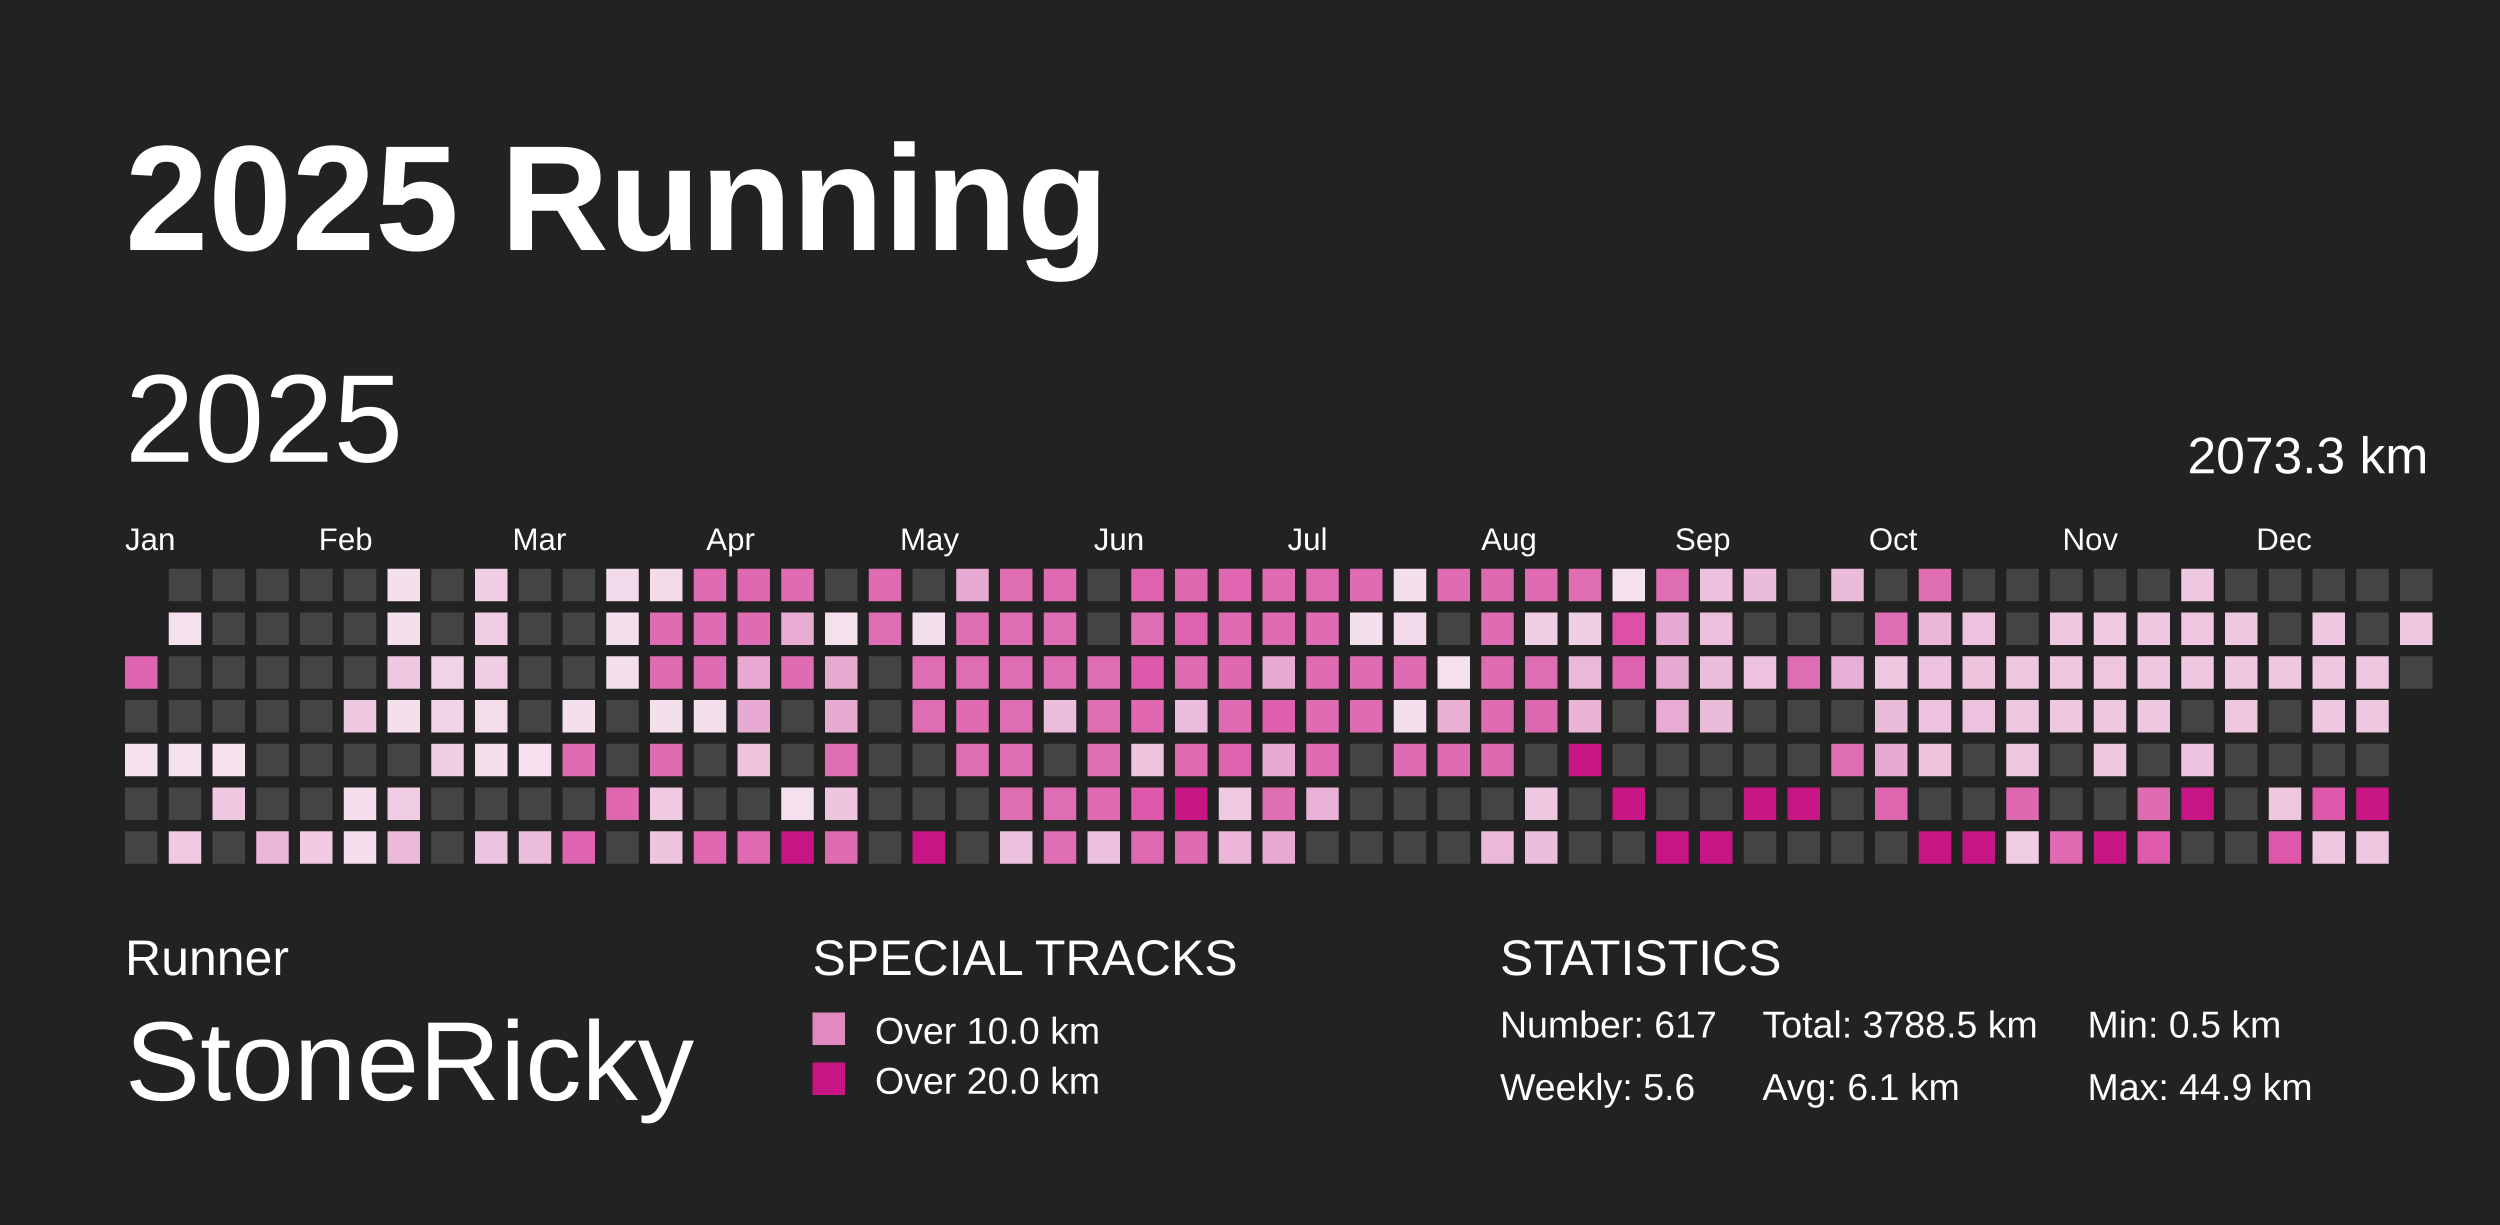
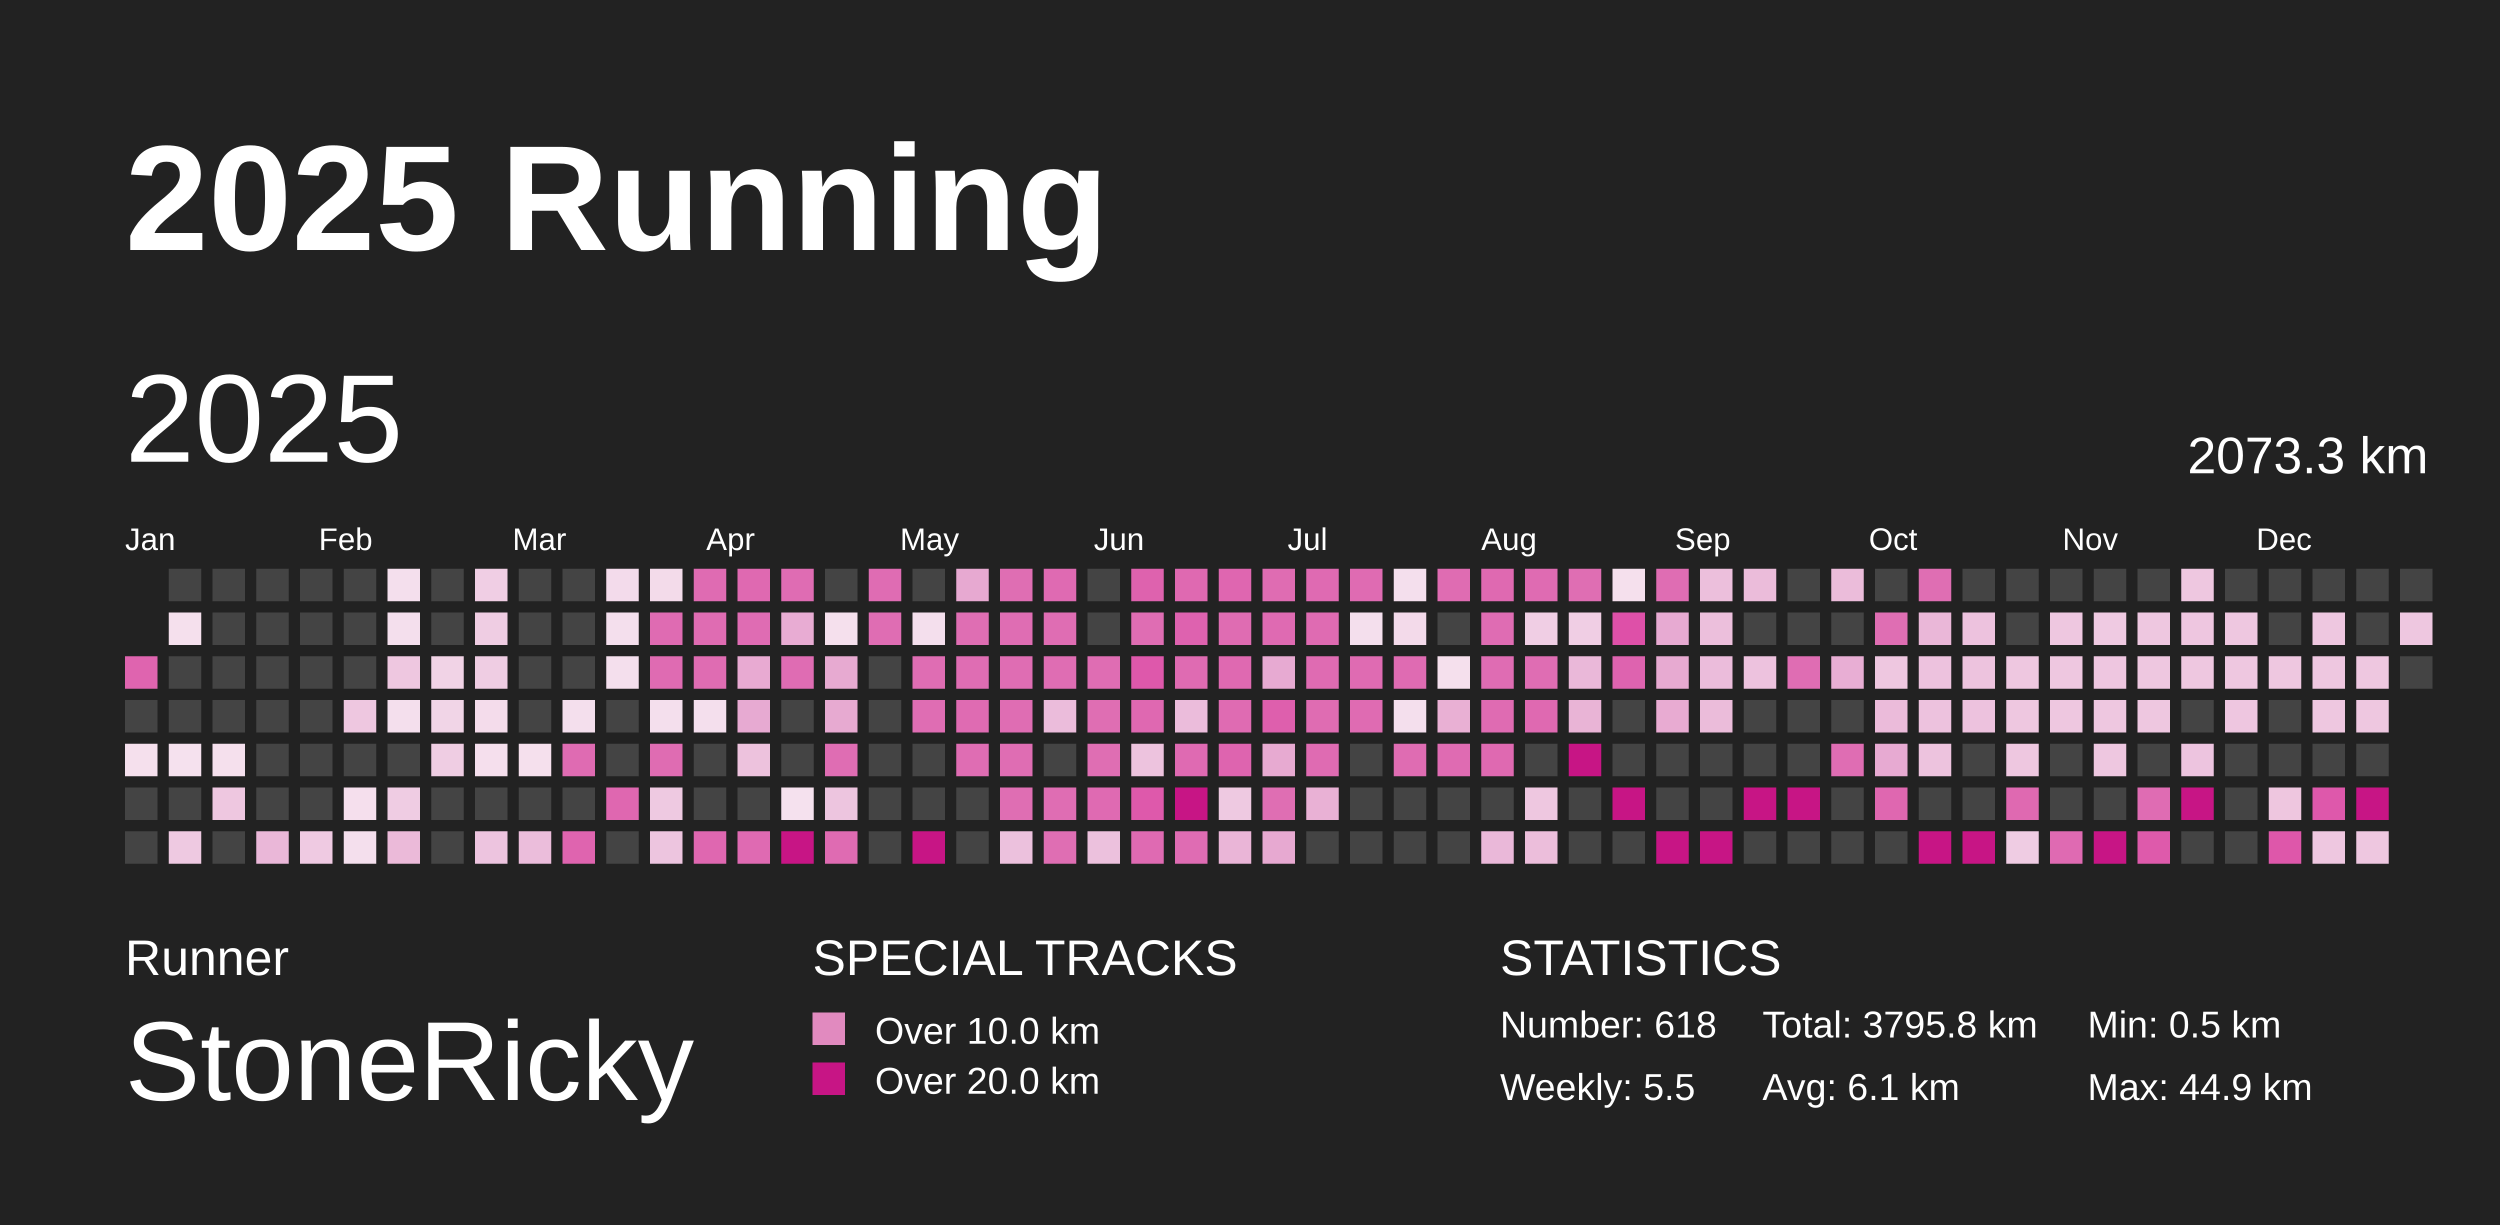
<svg xmlns="http://www.w3.org/2000/svg" baseProfile="full" height="98mm" version="1.1" viewBox="0,0,200,98" width="200mm">
  <defs>
    <pattern height="2" id="indoor-stripe" patternUnits="userSpaceOnUse" width="2">
      <line stroke="white" stroke-opacity="0.45" stroke-width="0.5" x1="0" x2="2" y1="2" y2="0" />
    </pattern>
  </defs>
  <rect fill="#222222" height="98" width="200" x="0" y="0" />
  <text fill="#FFFFFF" style="font-size:12px; font-family:Arial; font-weight:bold;" x="10" y="20">2025 Running</text>
  <text fill="#FFFFFF" style="font-size:4px; font-family:Arial" x="10" y="78">Runner</text>
  <text fill="#FFFFFF" style="font-size:9px; font-family:Arial" x="10" y="88">StoneRicky</text>
  <text fill="#FFFFFF" style="font-size:4px; font-family:Arial" x="65" y="78">SPECIAL TRACKS</text>
  <rect fill="#E18ABF" height="2.6" width="2.6" x="65" y="81" />
  <text fill="#FFFFFF" style="font-size:3px; font-family:Arial" x="70" y="83.5">Over 10.0 km</text>
  <rect fill="#C71585" height="2.6" width="2.6" x="65" y="85" />
  <text fill="#FFFFFF" style="font-size:3px; font-family:Arial" x="70" y="87.5">Over 20.0 km</text>
  <text fill="#FFFFFF" style="font-size:4px; font-family:Arial" x="120" y="78">STATISTICS</text>
-   <text fill="#FFFFFF" style="font-size:3px; font-family:Arial" x="120" y="83">Number: 617</text>
-   <text fill="#FFFFFF" style="font-size:3px; font-family:Arial" x="120" y="88">Weekly: 5.6</text>
-   <text fill="#FFFFFF" style="font-size:3px; font-family:Arial" x="141" y="83">Total: 3788.5 km</text>
+   <text fill="#FFFFFF" style="font-size:3px; font-family:Arial" x="120" y="83">Number: 618</text>
+   <text fill="#FFFFFF" style="font-size:3px; font-family:Arial" x="120" y="88">Weekly: 5.5</text>
+   <text fill="#FFFFFF" style="font-size:3px; font-family:Arial" x="141" y="83">Total: 3795.8 km</text>
  <text fill="#FFFFFF" style="font-size:3px; font-family:Arial" x="141" y="88">Avg: 6.1 km</text>
  <text fill="#FFFFFF" style="font-size:3px; font-family:Arial" x="167" y="83">Min: 0.5 km</text>
  <text fill="#FFFFFF" style="font-size:3px; font-family:Arial" x="167" y="88">Max: 44.9 km</text>
  <text dominant-baseline="hanging" fill="#FFFFFF" style="font-size:10.0px; font-family:Arial;" x="10" y="30">2025</text>
  <text dominant-baseline="hanging" fill="#FFFFFF" style="font-size:4.125px; font-family:Arial;" x="175" y="35">2073.3 km</text>
  <text fill="#FFFFFF" style="font-size:2.5px; font-family:Arial" x="10.0" y="44">Jan</text>
  <text fill="#FFFFFF" style="font-size:2.5px; font-family:Arial" x="25.5" y="44">Feb</text>
  <text fill="#FFFFFF" style="font-size:2.5px; font-family:Arial" x="41.0" y="44">Mar</text>
  <text fill="#FFFFFF" style="font-size:2.5px; font-family:Arial" x="56.5" y="44">Apr</text>
  <text fill="#FFFFFF" style="font-size:2.5px; font-family:Arial" x="72.0" y="44">May</text>
  <text fill="#FFFFFF" style="font-size:2.5px; font-family:Arial" x="87.5" y="44">Jun</text>
  <text fill="#FFFFFF" style="font-size:2.5px; font-family:Arial" x="103.0" y="44">Jul</text>
  <text fill="#FFFFFF" style="font-size:2.5px; font-family:Arial" x="118.5" y="44">Aug</text>
  <text fill="#FFFFFF" style="font-size:2.5px; font-family:Arial" x="134.0" y="44">Sep</text>
  <text fill="#FFFFFF" style="font-size:2.5px; font-family:Arial" x="149.5" y="44">Oct</text>
  <text fill="#FFFFFF" style="font-size:2.5px; font-family:Arial" x="165.0" y="44">Nov</text>
  <text fill="#FFFFFF" style="font-size:2.5px; font-family:Arial" x="180.5" y="44">Dec</text>
  <rect fill="#df64af" height="2.6" width="2.6" x="10.0" y="52.5" />
  <rect fill="#444444" height="2.6" width="2.6" x="10.0" y="56.0" />
  <rect fill="#f5e0ed" height="2.6" width="2.6" x="10.0" y="59.5" />
  <rect fill="#444444" height="2.6" width="2.6" x="10.0" y="63.0" />
  <rect fill="#444444" height="2.6" width="2.6" x="10.0" y="66.5" />
  <rect fill="#444444" height="2.6" width="2.6" x="13.5" y="45.5" />
  <rect fill="#f5e0ed" height="2.6" width="2.6" x="13.5" y="49.0" />
  <rect fill="#444444" height="2.6" width="2.6" x="13.5" y="52.5" />
  <rect fill="#444444" height="2.6" width="2.6" x="13.5" y="56.0" />
  <rect fill="#f5e1ee" height="2.6" width="2.6" x="13.5" y="59.5" />
  <rect fill="#444444" height="2.6" width="2.6" x="13.5" y="63.0" />
  <rect fill="#eec9e1" height="2.6" width="2.6" x="13.5" y="66.5" />
  <rect fill="#444444" height="2.6" width="2.6" x="17.0" y="45.5" />
  <rect fill="#444444" height="2.6" width="2.6" x="17.0" y="49.0" />
  <rect fill="#444444" height="2.6" width="2.6" x="17.0" y="52.5" />
  <rect fill="#444444" height="2.6" width="2.6" x="17.0" y="56.0" />
  <rect fill="#f5e0ed" height="2.6" width="2.6" x="17.0" y="59.5" />
  <rect fill="#eec7e0" height="2.6" width="2.6" x="17.0" y="63.0" />
  <rect fill="#444444" height="2.6" width="2.6" x="17.0" y="66.5" />
  <rect fill="#444444" height="2.6" width="2.6" x="20.5" y="45.5" />
  <rect fill="#444444" height="2.6" width="2.6" x="20.5" y="49.0" />
  <rect fill="#444444" height="2.6" width="2.6" x="20.5" y="52.5" />
  <rect fill="#444444" height="2.6" width="2.6" x="20.5" y="56.0" />
  <rect fill="#444444" height="2.6" width="2.6" x="20.5" y="59.5" />
  <rect fill="#444444" height="2.6" width="2.6" x="20.5" y="63.0" />
  <rect fill="#eab7d8" height="2.6" width="2.6" x="20.5" y="66.5" />
  <rect fill="#444444" height="2.6" width="2.6" x="24.0" y="45.5" />
  <rect fill="#444444" height="2.6" width="2.6" x="24.0" y="49.0" />
  <rect fill="#444444" height="2.6" width="2.6" x="24.0" y="52.5" />
  <rect fill="#444444" height="2.6" width="2.6" x="24.0" y="56.0" />
  <rect fill="#444444" height="2.6" width="2.6" x="24.0" y="59.5" />
  <rect fill="#444444" height="2.6" width="2.6" x="24.0" y="63.0" />
  <rect fill="#efcae2" height="2.6" width="2.6" x="24.0" y="66.5" />
  <rect fill="#444444" height="2.6" width="2.6" x="27.5" y="45.5" />
  <rect fill="#444444" height="2.6" width="2.6" x="27.5" y="49.0" />
  <rect fill="#444444" height="2.6" width="2.6" x="27.5" y="52.5" />
  <rect fill="#eec7e0" height="2.6" width="2.6" x="27.5" y="56.0" />
  <rect fill="#444444" height="2.6" width="2.6" x="27.5" y="59.5" />
  <rect fill="#f5dfed" height="2.6" width="2.6" x="27.5" y="63.0" />
  <rect fill="#f4dfed" height="2.6" width="2.6" x="27.5" y="66.5" />
  <rect fill="#f4dfed" height="2.6" width="2.6" x="31.0" y="45.5" />
  <rect fill="#f4dfed" height="2.6" width="2.6" x="31.0" y="49.0" />
  <rect fill="#eec7e0" height="2.6" width="2.6" x="31.0" y="52.5" />
  <rect fill="#f4dfed" height="2.6" width="2.6" x="31.0" y="56.0" />
  <rect fill="#444444" height="2.6" width="2.6" x="31.0" y="59.5" />
  <rect fill="#efcce3" height="2.6" width="2.6" x="31.0" y="63.0" />
  <rect fill="#ebbad9" height="2.6" width="2.6" x="31.0" y="66.5" />
  <rect fill="#444444" height="2.6" width="2.6" x="34.5" y="45.5" />
  <rect fill="#444444" height="2.6" width="2.6" x="34.5" y="49.0" />
  <rect fill="#f1d3e6" height="2.6" width="2.6" x="34.5" y="52.5" />
  <rect fill="#f1d5e7" height="2.6" width="2.6" x="34.5" y="56.0" />
  <rect fill="#efcde3" height="2.6" width="2.6" x="34.5" y="59.5" />
  <rect fill="#444444" height="2.6" width="2.6" x="34.5" y="63.0" />
  <rect fill="#444444" height="2.6" width="2.6" x="34.5" y="66.5" />
  <rect fill="#f0cee4" height="2.6" width="2.6" x="38.0" y="45.5" />
  <rect fill="#efcde3" height="2.6" width="2.6" x="38.0" y="49.0" />
  <rect fill="#efcde3" height="2.6" width="2.6" x="38.0" y="52.5" />
  <rect fill="#f4dceb" height="2.6" width="2.6" x="38.0" y="56.0" />
  <rect fill="#f5dfed" height="2.6" width="2.6" x="38.0" y="59.5" />
  <rect fill="#444444" height="2.6" width="2.6" x="38.0" y="63.0" />
  <rect fill="#edc4df" height="2.6" width="2.6" x="38.0" y="66.5" />
  <rect fill="#444444" height="2.6" width="2.6" x="41.5" y="45.5" />
  <rect fill="#444444" height="2.6" width="2.6" x="41.5" y="49.0" />
  <rect fill="#444444" height="2.6" width="2.6" x="41.5" y="52.5" />
  <rect fill="#444444" height="2.6" width="2.6" x="41.5" y="56.0" />
  <rect fill="#f5e0ed" height="2.6" width="2.6" x="41.5" y="59.5" />
  <rect fill="#444444" height="2.6" width="2.6" x="41.5" y="63.0" />
  <rect fill="#ebbddb" height="2.6" width="2.6" x="41.5" y="66.5" />
  <rect fill="#444444" height="2.6" width="2.6" x="45.0" y="45.5" />
  <rect fill="#444444" height="2.6" width="2.6" x="45.0" y="49.0" />
  <rect fill="#444444" height="2.6" width="2.6" x="45.0" y="52.5" />
  <rect fill="#f4dfed" height="2.6" width="2.6" x="45.0" y="56.0" />
  <rect fill="#df6bb2" height="2.6" width="2.6" x="45.0" y="59.5" />
  <rect fill="#444444" height="2.6" width="2.6" x="45.0" y="63.0" />
  <rect fill="#df64af" height="2.6" width="2.6" x="45.0" y="66.5" />
  <rect fill="#f3dbeb" height="2.6" width="2.6" x="48.5" y="45.5" />
  <rect fill="#f4dfed" height="2.6" width="2.6" x="48.5" y="49.0" />
  <rect fill="#f4dfed" height="2.6" width="2.6" x="48.5" y="52.5" />
  <rect fill="#444444" height="2.6" width="2.6" x="48.5" y="56.0" />
  <rect fill="#444444" height="2.6" width="2.6" x="48.5" y="59.5" />
  <rect fill="#df67b0" height="2.6" width="2.6" x="48.5" y="63.0" />
  <rect fill="#444444" height="2.6" width="2.6" x="48.5" y="66.5" />
  <rect fill="#f3dbea" height="2.6" width="2.6" x="52.0" y="45.5" />
  <rect fill="#df6bb2" height="2.6" width="2.6" x="52.0" y="49.0" />
  <rect fill="#df6bb2" height="2.6" width="2.6" x="52.0" y="52.5" />
  <rect fill="#f4dfed" height="2.6" width="2.6" x="52.0" y="56.0" />
  <rect fill="#df6cb2" height="2.6" width="2.6" x="52.0" y="59.5" />
  <rect fill="#eec9e1" height="2.6" width="2.6" x="52.0" y="63.0" />
  <rect fill="#edc5df" height="2.6" width="2.6" x="52.0" y="66.5" />
  <rect fill="#df6bb2" height="2.6" width="2.6" x="55.5" y="45.5" />
  <rect fill="#df6cb2" height="2.6" width="2.6" x="55.5" y="49.0" />
  <rect fill="#df6cb2" height="2.6" width="2.6" x="55.5" y="52.5" />
  <rect fill="#f4dfed" height="2.6" width="2.6" x="55.5" y="56.0" />
  <rect fill="#444444" height="2.6" width="2.6" x="55.5" y="59.5" />
  <rect fill="#444444" height="2.6" width="2.6" x="55.5" y="63.0" />
  <rect fill="#df67b0" height="2.6" width="2.6" x="55.5" y="66.5" />
  <rect fill="#df69b1" height="2.6" width="2.6" x="59.0" y="45.5" />
  <rect fill="#df6cb3" height="2.6" width="2.6" x="59.0" y="49.0" />
  <rect fill="#e8aad2" height="2.6" width="2.6" x="59.0" y="52.5" />
  <rect fill="#e7aad2" height="2.6" width="2.6" x="59.0" y="56.0" />
  <rect fill="#edc2dd" height="2.6" width="2.6" x="59.0" y="59.5" />
  <rect fill="#444444" height="2.6" width="2.6" x="59.0" y="63.0" />
  <rect fill="#df6ab2" height="2.6" width="2.6" x="59.0" y="66.5" />
  <rect fill="#df6cb3" height="2.6" width="2.6" x="62.5" y="45.5" />
  <rect fill="#e8acd3" height="2.6" width="2.6" x="62.5" y="49.0" />
  <rect fill="#df6cb3" height="2.6" width="2.6" x="62.5" y="52.5" />
  <rect fill="#444444" height="2.6" width="2.6" x="62.5" y="56.0" />
  <rect fill="#444444" height="2.6" width="2.6" x="62.5" y="59.5" />
  <rect fill="#f5e1ee" height="2.6" width="2.6" x="62.5" y="63.0" />
  <rect fill="#C71585" height="2.6" width="2.6" x="62.5" y="66.5" />
  <rect fill="#444444" height="2.6" width="2.6" x="66.0" y="45.5" />
  <rect fill="#f5e0ed" height="2.6" width="2.6" x="66.0" y="49.0" />
  <rect fill="#e7aad1" height="2.6" width="2.6" x="66.0" y="52.5" />
  <rect fill="#e7aad1" height="2.6" width="2.6" x="66.0" y="56.0" />
  <rect fill="#df6db3" height="2.6" width="2.6" x="66.0" y="59.5" />
  <rect fill="#edc5df" height="2.6" width="2.6" x="66.0" y="63.0" />
  <rect fill="#df6bb2" height="2.6" width="2.6" x="66.0" y="66.5" />
  <rect fill="#df6cb3" height="2.6" width="2.6" x="69.5" y="45.5" />
  <rect fill="#df6db3" height="2.6" width="2.6" x="69.5" y="49.0" />
  <rect fill="#444444" height="2.6" width="2.6" x="69.5" y="52.5" />
  <rect fill="#444444" height="2.6" width="2.6" x="69.5" y="56.0" />
  <rect fill="#444444" height="2.6" width="2.6" x="69.5" y="59.5" />
  <rect fill="#444444" height="2.6" width="2.6" x="69.5" y="63.0" />
  <rect fill="#444444" height="2.6" width="2.6" x="69.5" y="66.5" />
  <rect fill="#444444" height="2.6" width="2.6" x="73.0" y="45.5" />
  <rect fill="#f4dfed" height="2.6" width="2.6" x="73.0" y="49.0" />
  <rect fill="#df6db3" height="2.6" width="2.6" x="73.0" y="52.5" />
  <rect fill="#df6db3" height="2.6" width="2.6" x="73.0" y="56.0" />
  <rect fill="#444444" height="2.6" width="2.6" x="73.0" y="59.5" />
  <rect fill="#444444" height="2.6" width="2.6" x="73.0" y="63.0" />
  <rect fill="#C71585" height="2.6" width="2.6" x="73.0" y="66.5" />
  <rect fill="#e7a9d1" height="2.6" width="2.6" x="76.5" y="45.5" />
  <rect fill="#df6eb3" height="2.6" width="2.6" x="76.5" y="49.0" />
  <rect fill="#df6db3" height="2.6" width="2.6" x="76.5" y="52.5" />
  <rect fill="#df6bb2" height="2.6" width="2.6" x="76.5" y="56.0" />
  <rect fill="#df6db3" height="2.6" width="2.6" x="76.5" y="59.5" />
  <rect fill="#444444" height="2.6" width="2.6" x="76.5" y="63.0" />
  <rect fill="#444444" height="2.6" width="2.6" x="76.5" y="66.5" />
  <rect fill="#df6eb3" height="2.6" width="2.6" x="80.0" y="45.5" />
  <rect fill="#df6db3" height="2.6" width="2.6" x="80.0" y="49.0" />
  <rect fill="#df6db3" height="2.6" width="2.6" x="80.0" y="52.5" />
  <rect fill="#df6db3" height="2.6" width="2.6" x="80.0" y="56.0" />
  <rect fill="#df6db3" height="2.6" width="2.6" x="80.0" y="59.5" />
  <rect fill="#df6eb3" height="2.6" width="2.6" x="80.0" y="63.0" />
  <rect fill="#ecc1dd" height="2.6" width="2.6" x="80.0" y="66.5" />
  <rect fill="#df6ab2" height="2.6" width="2.6" x="83.5" y="45.5" />
  <rect fill="#df6db3" height="2.6" width="2.6" x="83.5" y="49.0" />
  <rect fill="#df6db3" height="2.6" width="2.6" x="83.5" y="52.5" />
  <rect fill="#ebbcdb" height="2.6" width="2.6" x="83.5" y="56.0" />
  <rect fill="#444444" height="2.6" width="2.6" x="83.5" y="59.5" />
  <rect fill="#df6db3" height="2.6" width="2.6" x="83.5" y="63.0" />
  <rect fill="#df6eb3" height="2.6" width="2.6" x="83.5" y="66.5" />
  <rect fill="#444444" height="2.6" width="2.6" x="87.0" y="45.5" />
  <rect fill="#444444" height="2.6" width="2.6" x="87.0" y="49.0" />
  <rect fill="#df6db3" height="2.6" width="2.6" x="87.0" y="52.5" />
  <rect fill="#df6eb3" height="2.6" width="2.6" x="87.0" y="56.0" />
  <rect fill="#df6eb3" height="2.6" width="2.6" x="87.0" y="59.5" />
  <rect fill="#df6ab2" height="2.6" width="2.6" x="87.0" y="63.0" />
  <rect fill="#ecc1dd" height="2.6" width="2.6" x="87.0" y="66.5" />
  <rect fill="#de62ae" height="2.6" width="2.6" x="90.5" y="45.5" />
  <rect fill="#df6db3" height="2.6" width="2.6" x="90.5" y="49.0" />
  <rect fill="#de58ab" height="2.6" width="2.6" x="90.5" y="52.5" />
  <rect fill="#df68b1" height="2.6" width="2.6" x="90.5" y="56.0" />
  <rect fill="#edc3de" height="2.6" width="2.6" x="90.5" y="59.5" />
  <rect fill="#de59ab" height="2.6" width="2.6" x="90.5" y="63.0" />
  <rect fill="#df6ab2" height="2.6" width="2.6" x="90.5" y="66.5" />
  <rect fill="#df69b1" height="2.6" width="2.6" x="94.0" y="45.5" />
  <rect fill="#de62af" height="2.6" width="2.6" x="94.0" y="49.0" />
  <rect fill="#df6bb2" height="2.6" width="2.6" x="94.0" y="52.5" />
  <rect fill="#ebbcdb" height="2.6" width="2.6" x="94.0" y="56.0" />
  <rect fill="#df6ab2" height="2.6" width="2.6" x="94.0" y="59.5" />
  <rect fill="#C71585" height="2.6" width="2.6" x="94.0" y="63.0" />
  <rect fill="#df6cb3" height="2.6" width="2.6" x="94.0" y="66.5" />
  <rect fill="#df66b0" height="2.6" width="2.6" x="97.5" y="45.5" />
  <rect fill="#df6cb2" height="2.6" width="2.6" x="97.5" y="49.0" />
  <rect fill="#df69b1" height="2.6" width="2.6" x="97.5" y="52.5" />
  <rect fill="#df6bb2" height="2.6" width="2.6" x="97.5" y="56.0" />
  <rect fill="#de64af" height="2.6" width="2.6" x="97.5" y="59.5" />
  <rect fill="#eec9e1" height="2.6" width="2.6" x="97.5" y="63.0" />
  <rect fill="#eab5d7" height="2.6" width="2.6" x="97.5" y="66.5" />
  <rect fill="#df6cb2" height="2.6" width="2.6" x="101.0" y="45.5" />
  <rect fill="#df6ab2" height="2.6" width="2.6" x="101.0" y="49.0" />
  <rect fill="#e7aad2" height="2.6" width="2.6" x="101.0" y="52.5" />
  <rect fill="#de5fad" height="2.6" width="2.6" x="101.0" y="56.0" />
  <rect fill="#e7aad1" height="2.6" width="2.6" x="101.0" y="59.5" />
  <rect fill="#df6eb3" height="2.6" width="2.6" x="101.0" y="63.0" />
  <rect fill="#e7a9d1" height="2.6" width="2.6" x="101.0" y="66.5" />
  <rect fill="#df6ab2" height="2.6" width="2.6" x="104.5" y="45.5" />
  <rect fill="#df6bb2" height="2.6" width="2.6" x="104.5" y="49.0" />
  <rect fill="#df6bb2" height="2.6" width="2.6" x="104.5" y="52.5" />
  <rect fill="#df6cb2" height="2.6" width="2.6" x="104.5" y="56.0" />
  <rect fill="#df6bb2" height="2.6" width="2.6" x="104.5" y="59.5" />
  <rect fill="#e9b1d5" height="2.6" width="2.6" x="104.5" y="63.0" />
  <rect fill="#444444" height="2.6" width="2.6" x="104.5" y="66.5" />
  <rect fill="#df6bb2" height="2.6" width="2.6" x="108.0" y="45.5" />
  <rect fill="#f4dfed" height="2.6" width="2.6" x="108.0" y="49.0" />
  <rect fill="#df6bb2" height="2.6" width="2.6" x="108.0" y="52.5" />
  <rect fill="#df6bb2" height="2.6" width="2.6" x="108.0" y="56.0" />
  <rect fill="#444444" height="2.6" width="2.6" x="108.0" y="59.5" />
  <rect fill="#444444" height="2.6" width="2.6" x="108.0" y="63.0" />
  <rect fill="#444444" height="2.6" width="2.6" x="108.0" y="66.5" />
  <rect fill="#f4dfed" height="2.6" width="2.6" x="111.5" y="45.5" />
  <rect fill="#f3daea" height="2.6" width="2.6" x="111.5" y="49.0" />
  <rect fill="#df6bb2" height="2.6" width="2.6" x="111.5" y="52.5" />
  <rect fill="#f4dfed" height="2.6" width="2.6" x="111.5" y="56.0" />
  <rect fill="#df6cb2" height="2.6" width="2.6" x="111.5" y="59.5" />
  <rect fill="#444444" height="2.6" width="2.6" x="111.5" y="63.0" />
  <rect fill="#444444" height="2.6" width="2.6" x="111.5" y="66.5" />
  <rect fill="#df6cb2" height="2.6" width="2.6" x="115.0" y="45.5" />
  <rect fill="#444444" height="2.6" width="2.6" x="115.0" y="49.0" />
  <rect fill="#f5e0ed" height="2.6" width="2.6" x="115.0" y="52.5" />
  <rect fill="#e9b0d4" height="2.6" width="2.6" x="115.0" y="56.0" />
  <rect fill="#df6bb2" height="2.6" width="2.6" x="115.0" y="59.5" />
  <rect fill="#444444" height="2.6" width="2.6" x="115.0" y="63.0" />
  <rect fill="#444444" height="2.6" width="2.6" x="115.0" y="66.5" />
  <rect fill="#df69b1" height="2.6" width="2.6" x="118.5" y="45.5" />
  <rect fill="#df6cb3" height="2.6" width="2.6" x="118.5" y="49.0" />
  <rect fill="#df6cb3" height="2.6" width="2.6" x="118.5" y="52.5" />
  <rect fill="#df6bb2" height="2.6" width="2.6" x="118.5" y="56.0" />
  <rect fill="#df69b1" height="2.6" width="2.6" x="118.5" y="59.5" />
  <rect fill="#444444" height="2.6" width="2.6" x="118.5" y="63.0" />
  <rect fill="#eab8d9" height="2.6" width="2.6" x="118.5" y="66.5" />
  <rect fill="#df6bb2" height="2.6" width="2.6" x="122.0" y="45.5" />
  <rect fill="#f0cee4" height="2.6" width="2.6" x="122.0" y="49.0" />
  <rect fill="#df6db3" height="2.6" width="2.6" x="122.0" y="52.5" />
  <rect fill="#df69b1" height="2.6" width="2.6" x="122.0" y="56.0" />
  <rect fill="#444444" height="2.6" width="2.6" x="122.0" y="59.5" />
  <rect fill="#eec7e0" height="2.6" width="2.6" x="122.0" y="63.0" />
  <rect fill="#ecbedb" height="2.6" width="2.6" x="122.0" y="66.5" />
  <rect fill="#df6eb3" height="2.6" width="2.6" x="125.5" y="45.5" />
  <rect fill="#f0cee4" height="2.6" width="2.6" x="125.5" y="49.0" />
  <rect fill="#eab8d9" height="2.6" width="2.6" x="125.5" y="52.5" />
  <rect fill="#e9b4d6" height="2.6" width="2.6" x="125.5" y="56.0" />
  <rect fill="#C71585" height="2.6" width="2.6" x="125.5" y="59.5" />
  <rect fill="#444444" height="2.6" width="2.6" x="125.5" y="63.0" />
  <rect fill="#444444" height="2.6" width="2.6" x="125.5" y="66.5" />
  <rect fill="#f5e0ed" height="2.6" width="2.6" x="129.0" y="45.5" />
  <rect fill="#de50a8" height="2.6" width="2.6" x="129.0" y="49.0" />
  <rect fill="#de63af" height="2.6" width="2.6" x="129.0" y="52.5" />
  <rect fill="#444444" height="2.6" width="2.6" x="129.0" y="56.0" />
  <rect fill="#444444" height="2.6" width="2.6" x="129.0" y="59.5" />
  <rect fill="#C71585" height="2.6" width="2.6" x="129.0" y="63.0" />
  <rect fill="#444444" height="2.6" width="2.6" x="129.0" y="66.5" />
  <rect fill="#df6db3" height="2.6" width="2.6" x="132.5" y="45.5" />
  <rect fill="#e7aad2" height="2.6" width="2.6" x="132.5" y="49.0" />
  <rect fill="#e7aad1" height="2.6" width="2.6" x="132.5" y="52.5" />
  <rect fill="#e8abd2" height="2.6" width="2.6" x="132.5" y="56.0" />
  <rect fill="#444444" height="2.6" width="2.6" x="132.5" y="59.5" />
  <rect fill="#444444" height="2.6" width="2.6" x="132.5" y="63.0" />
  <rect fill="#C71585" height="2.6" width="2.6" x="132.5" y="66.5" />
  <rect fill="#ecbfdc" height="2.6" width="2.6" x="136.0" y="45.5" />
  <rect fill="#ecbfdc" height="2.6" width="2.6" x="136.0" y="49.0" />
  <rect fill="#ebbcdb" height="2.6" width="2.6" x="136.0" y="52.5" />
  <rect fill="#ebbcda" height="2.6" width="2.6" x="136.0" y="56.0" />
  <rect fill="#444444" height="2.6" width="2.6" x="136.0" y="59.5" />
  <rect fill="#444444" height="2.6" width="2.6" x="136.0" y="63.0" />
  <rect fill="#C71585" height="2.6" width="2.6" x="136.0" y="66.5" />
  <rect fill="#ebbcda" height="2.6" width="2.6" x="139.5" y="45.5" />
  <rect fill="#444444" height="2.6" width="2.6" x="139.5" y="49.0" />
  <rect fill="#edc2de" height="2.6" width="2.6" x="139.5" y="52.5" />
  <rect fill="#444444" height="2.6" width="2.6" x="139.5" y="56.0" />
  <rect fill="#444444" height="2.6" width="2.6" x="139.5" y="59.5" />
  <rect fill="#C71585" height="2.6" width="2.6" x="139.5" y="63.0" />
  <rect fill="#444444" height="2.6" width="2.6" x="139.5" y="66.5" />
  <rect fill="#444444" height="2.6" width="2.6" x="143.0" y="45.5" />
  <rect fill="#444444" height="2.6" width="2.6" x="143.0" y="49.0" />
  <rect fill="#df6db3" height="2.6" width="2.6" x="143.0" y="52.5" />
  <rect fill="#444444" height="2.6" width="2.6" x="143.0" y="56.0" />
  <rect fill="#444444" height="2.6" width="2.6" x="143.0" y="59.5" />
  <rect fill="#C71585" height="2.6" width="2.6" x="143.0" y="63.0" />
  <rect fill="#444444" height="2.6" width="2.6" x="143.0" y="66.5" />
  <rect fill="#ebbcda" height="2.6" width="2.6" x="146.5" y="45.5" />
  <rect fill="#444444" height="2.6" width="2.6" x="146.5" y="49.0" />
  <rect fill="#e8aed4" height="2.6" width="2.6" x="146.5" y="52.5" />
  <rect fill="#444444" height="2.6" width="2.6" x="146.5" y="56.0" />
  <rect fill="#df6db3" height="2.6" width="2.6" x="146.5" y="59.5" />
  <rect fill="#444444" height="2.6" width="2.6" x="146.5" y="63.0" />
  <rect fill="#444444" height="2.6" width="2.6" x="146.5" y="66.5" />
  <rect fill="#444444" height="2.6" width="2.6" x="150.0" y="45.5" />
  <rect fill="#df6eb3" height="2.6" width="2.6" x="150.0" y="49.0" />
  <rect fill="#eec7e0" height="2.6" width="2.6" x="150.0" y="52.5" />
  <rect fill="#ebbbda" height="2.6" width="2.6" x="150.0" y="56.0" />
  <rect fill="#e7aad2" height="2.6" width="2.6" x="150.0" y="59.5" />
  <rect fill="#df67b0" height="2.6" width="2.6" x="150.0" y="63.0" />
  <rect fill="#444444" height="2.6" width="2.6" x="150.0" y="66.5" />
  <rect fill="#df6eb3" height="2.6" width="2.6" x="153.5" y="45.5" />
  <rect fill="#eab7d8" height="2.6" width="2.6" x="153.5" y="49.0" />
  <rect fill="#edc2de" height="2.6" width="2.6" x="153.5" y="52.5" />
  <rect fill="#edc2de" height="2.6" width="2.6" x="153.5" y="56.0" />
  <rect fill="#edc3de" height="2.6" width="2.6" x="153.5" y="59.5" />
  <rect fill="#444444" height="2.6" width="2.6" x="153.5" y="63.0" />
  <rect fill="#C71585" height="2.6" width="2.6" x="153.5" y="66.5" />
  <rect fill="#444444" height="2.6" width="2.6" x="157.0" y="45.5" />
  <rect fill="#edc2de" height="2.6" width="2.6" x="157.0" y="49.0" />
  <rect fill="#edc3de" height="2.6" width="2.6" x="157.0" y="52.5" />
  <rect fill="#edc2de" height="2.6" width="2.6" x="157.0" y="56.0" />
  <rect fill="#444444" height="2.6" width="2.6" x="157.0" y="59.5" />
  <rect fill="#444444" height="2.6" width="2.6" x="157.0" y="63.0" />
  <rect fill="#C71585" height="2.6" width="2.6" x="157.0" y="66.5" />
  <rect fill="#444444" height="2.6" width="2.6" x="160.5" y="45.5" />
  <rect fill="#444444" height="2.6" width="2.6" x="160.5" y="49.0" />
  <rect fill="#eec7e0" height="2.6" width="2.6" x="160.5" y="52.5" />
  <rect fill="#eec7e0" height="2.6" width="2.6" x="160.5" y="56.0" />
  <rect fill="#eec7e0" height="2.6" width="2.6" x="160.5" y="59.5" />
  <rect fill="#df69b1" height="2.6" width="2.6" x="160.5" y="63.0" />
  <rect fill="#efcce3" height="2.6" width="2.6" x="160.5" y="66.5" />
  <rect fill="#444444" height="2.6" width="2.6" x="164.0" y="45.5" />
  <rect fill="#eec7e0" height="2.6" width="2.6" x="164.0" y="49.0" />
  <rect fill="#eec7e0" height="2.6" width="2.6" x="164.0" y="52.5" />
  <rect fill="#eec7e0" height="2.6" width="2.6" x="164.0" y="56.0" />
  <rect fill="#444444" height="2.6" width="2.6" x="164.0" y="59.5" />
  <rect fill="#444444" height="2.6" width="2.6" x="164.0" y="63.0" />
  <rect fill="#df6ab2" height="2.6" width="2.6" x="164.0" y="66.5" />
  <rect fill="#444444" height="2.6" width="2.6" x="167.5" y="45.5" />
  <rect fill="#efcae2" height="2.6" width="2.6" x="167.5" y="49.0" />
  <rect fill="#eec6e0" height="2.6" width="2.6" x="167.5" y="52.5" />
  <rect fill="#eec7e0" height="2.6" width="2.6" x="167.5" y="56.0" />
  <rect fill="#eec7e0" height="2.6" width="2.6" x="167.5" y="59.5" />
  <rect fill="#444444" height="2.6" width="2.6" x="167.5" y="63.0" />
  <rect fill="#C71585" height="2.6" width="2.6" x="167.5" y="66.5" />
  <rect fill="#444444" height="2.6" width="2.6" x="171.0" y="45.5" />
  <rect fill="#eec7e0" height="2.6" width="2.6" x="171.0" y="49.0" />
  <rect fill="#eec7e0" height="2.6" width="2.6" x="171.0" y="52.5" />
  <rect fill="#eec7e0" height="2.6" width="2.6" x="171.0" y="56.0" />
  <rect fill="#444444" height="2.6" width="2.6" x="171.0" y="59.5" />
  <rect fill="#df6cb3" height="2.6" width="2.6" x="171.0" y="63.0" />
  <rect fill="#de5aab" height="2.6" width="2.6" x="171.0" y="66.5" />
  <rect fill="#eec7e0" height="2.6" width="2.6" x="174.5" y="45.5" />
  <rect fill="#eec6e0" height="2.6" width="2.6" x="174.5" y="49.0" />
  <rect fill="#eec7e0" height="2.6" width="2.6" x="174.5" y="52.5" />
  <rect fill="#444444" height="2.6" width="2.6" x="174.5" y="56.0" />
  <rect fill="#edc4df" height="2.6" width="2.6" x="174.5" y="59.5" />
  <rect fill="#C71585" height="2.6" width="2.6" x="174.5" y="63.0" />
  <rect fill="#444444" height="2.6" width="2.6" x="174.5" y="66.5" />
  <rect fill="#444444" height="2.6" width="2.6" x="178.0" y="45.5" />
  <rect fill="#eec7e0" height="2.6" width="2.6" x="178.0" y="49.0" />
  <rect fill="#eec7e0" height="2.6" width="2.6" x="178.0" y="52.5" />
  <rect fill="#eec6e0" height="2.6" width="2.6" x="178.0" y="56.0" />
  <rect fill="#444444" height="2.6" width="2.6" x="178.0" y="59.5" />
  <rect fill="#444444" height="2.6" width="2.6" x="178.0" y="63.0" />
  <rect fill="#444444" height="2.6" width="2.6" x="178.0" y="66.5" />
  <rect fill="#444444" height="2.6" width="2.6" x="181.5" y="45.5" />
  <rect fill="#444444" height="2.6" width="2.6" x="181.5" y="49.0" />
  <rect fill="#eec7e0" height="2.6" width="2.6" x="181.5" y="52.5" />
  <rect fill="#444444" height="2.6" width="2.6" x="181.5" y="56.0" />
  <rect fill="#444444" height="2.6" width="2.6" x="181.5" y="59.5" />
  <rect fill="#eec6df" height="2.6" width="2.6" x="181.5" y="63.0" />
  <rect fill="#de57aa" height="2.6" width="2.6" x="181.5" y="66.5" />
  <rect fill="#444444" height="2.6" width="2.6" x="185.0" y="45.5" />
  <rect fill="#eec7e0" height="2.6" width="2.6" x="185.0" y="49.0" />
  <rect fill="#eec7e0" height="2.6" width="2.6" x="185.0" y="52.5" />
  <rect fill="#eec7e0" height="2.6" width="2.6" x="185.0" y="56.0" />
  <rect fill="#444444" height="2.6" width="2.6" x="185.0" y="59.5" />
  <rect fill="#de58ab" height="2.6" width="2.6" x="185.0" y="63.0" />
  <rect fill="#eec7e0" height="2.6" width="2.6" x="185.0" y="66.5" />
  <rect fill="#444444" height="2.6" width="2.6" x="188.5" y="45.5" />
  <rect fill="#444444" height="2.6" width="2.6" x="188.5" y="49.0" />
  <rect fill="#eec7e0" height="2.6" width="2.6" x="188.5" y="52.5" />
  <rect fill="#eec7e0" height="2.6" width="2.6" x="188.5" y="56.0" />
  <rect fill="#444444" height="2.6" width="2.6" x="188.5" y="59.5" />
  <rect fill="#C71585" height="2.6" width="2.6" x="188.5" y="63.0" />
  <rect fill="#eec7e0" height="2.6" width="2.6" x="188.5" y="66.5" />
  <rect fill="#444444" height="2.6" width="2.6" x="192.0" y="45.5" />
  <rect fill="#eec7e0" height="2.6" width="2.6" x="192.0" y="49.0" />
  <rect fill="#444444" height="2.6" width="2.6" x="192.0" y="52.5" />
</svg>
